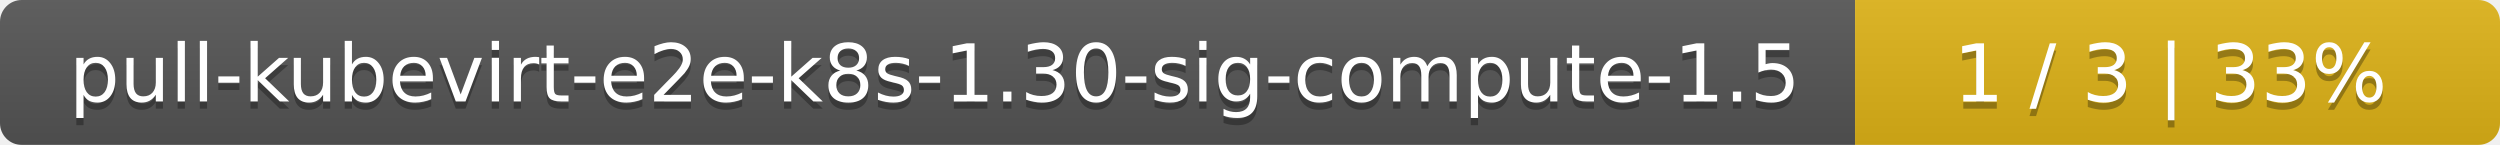
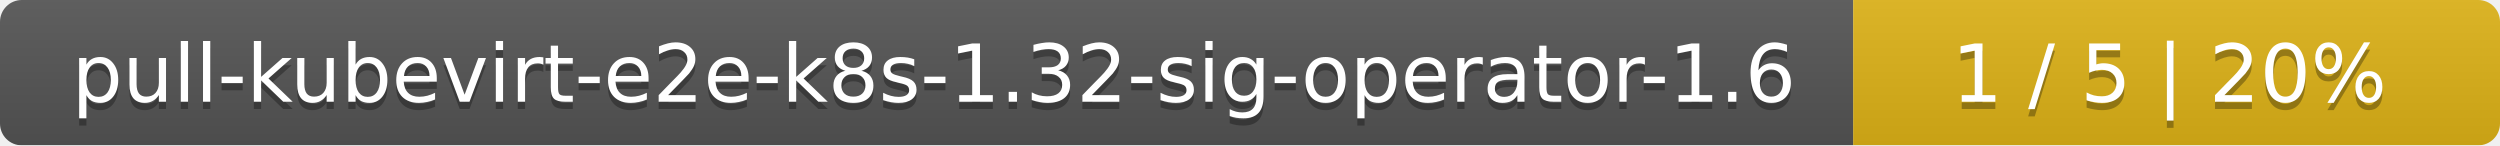
- <svg xmlns="http://www.w3.org/2000/svg" width="345" height="20">
+ <svg xmlns="http://www.w3.org/2000/svg" width="344" height="20">
  <linearGradient id="smooth" x2="0" y2="100%">
    <stop offset="0" stop-color="#bbb" stop-opacity=".1" />
    <stop offset="1" stop-opacity=".1" />
  </linearGradient>
  <mask id="round">
-     <rect width="345" height="20" rx="3" fill="#fff" />
+     <rect width="344" height="20" rx="3" fill="#fff" />
  </mask>
  <g mask="url(#round)">
-     <rect width="256" height="20" fill="#555" />
-     <rect x="256" width="89" height="20" fill="#dfb317" />
-     <rect width="345" height="20" fill="url(#smooth)" />
+     <rect width="255" height="20" fill="#555" />
+     <rect x="255" width="89" height="20" fill="#dfb317" />
+     <rect width="344" height="20" fill="url(#smooth)" />
  </g>
  <g fill="#fff" text-anchor="middle" font-family="DejaVu Sans,Verdana,Geneva,sans-serif" font-size="11">
-     <text x="129" y="15" fill="#010101" fill-opacity=".3">pull-kubevirt-e2e-k8s-1.30-sig-compute-1.5</text>
-     <text x="129" y="14">pull-kubevirt-e2e-k8s-1.30-sig-compute-1.5</text>
-     <text x="299.5" y="15" fill="#010101" fill-opacity=".3">1 / 3    |    33%</text>
-     <text x="299.5" y="14">1 / 3    |    33%</text>
+     <text x="128.5" y="15" fill="#010101" fill-opacity=".3">pull-kubevirt-e2e-k8s-1.32-sig-operator-1.6</text>
+     <text x="128.5" y="14">pull-kubevirt-e2e-k8s-1.32-sig-operator-1.6</text>
+     <text x="298.5" y="15" fill="#010101" fill-opacity=".3">1 / 5    |    20%</text>
+     <text x="298.5" y="14">1 / 5    |    20%</text>
  </g>
</svg>
